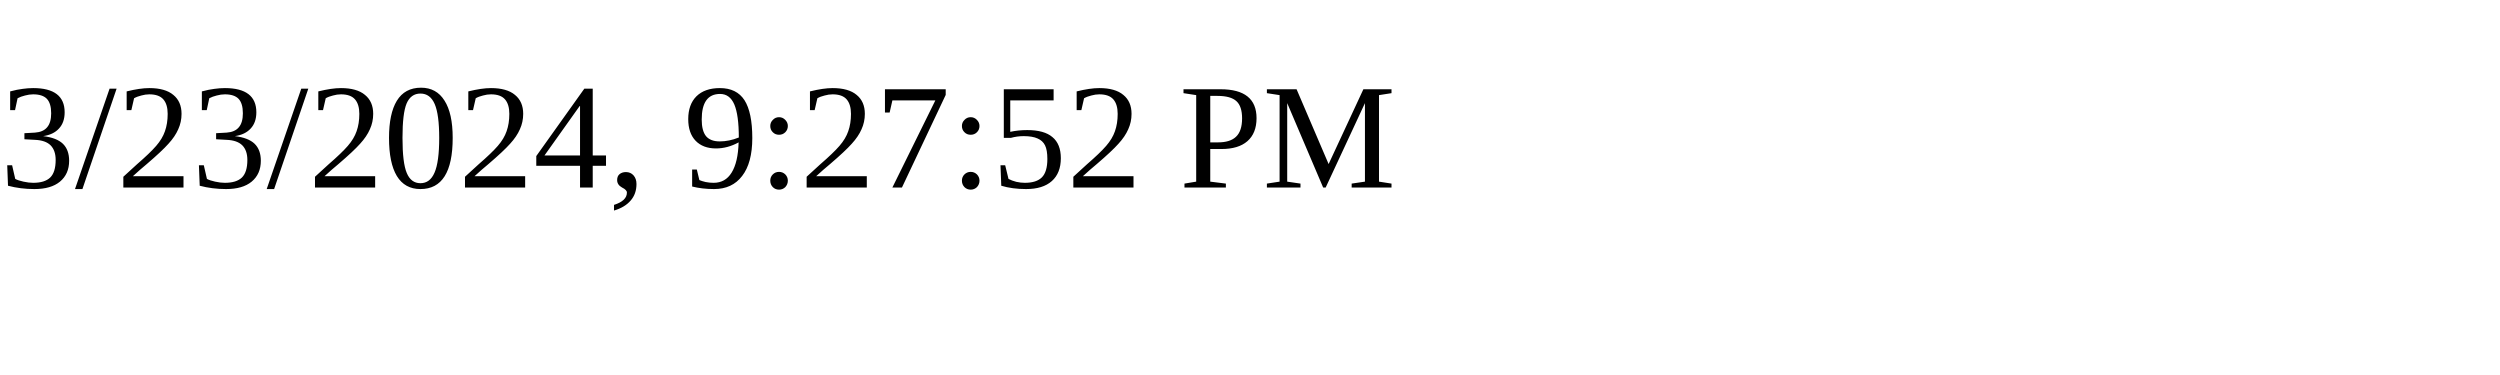
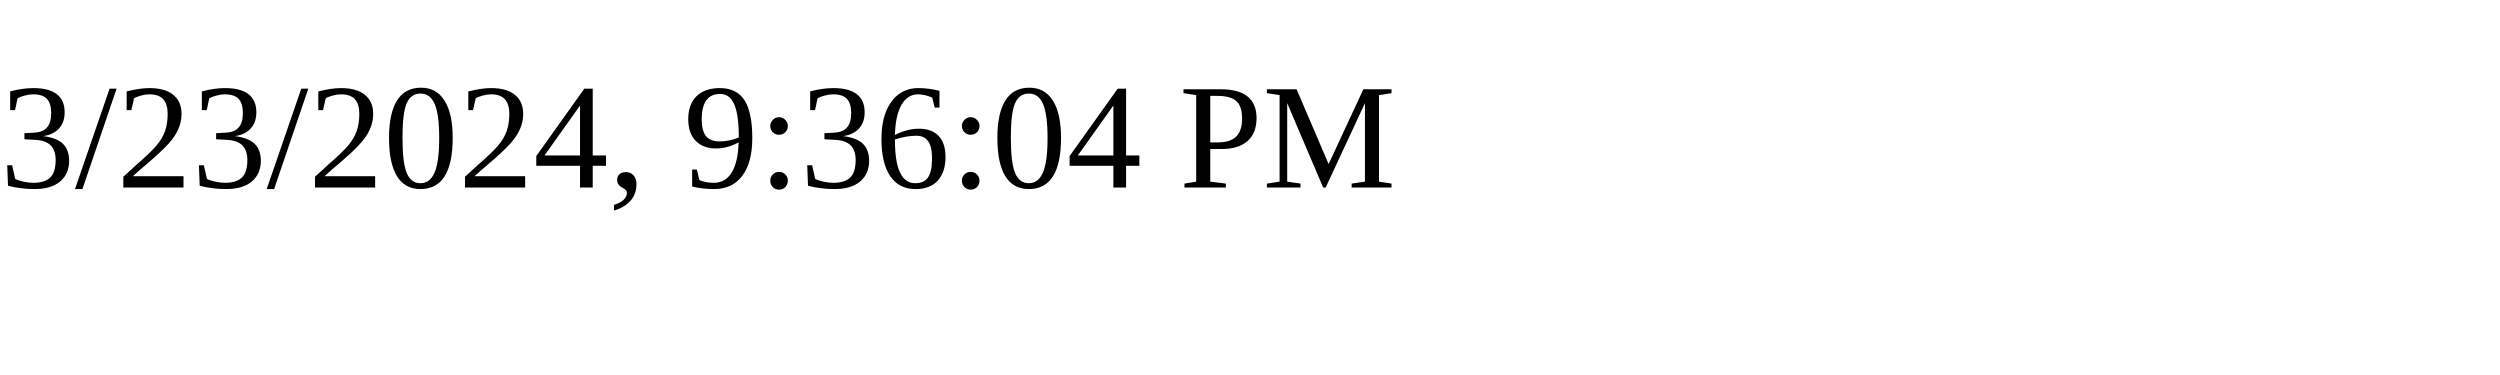
<svg xmlns="http://www.w3.org/2000/svg" height="30" width="200">
-   <text x="0" y="15">3/23/2024, 9:27:52 PM</text>
+   <text x="0" y="15">3/23/2024, 9:36:04 PM</text>
</svg>
